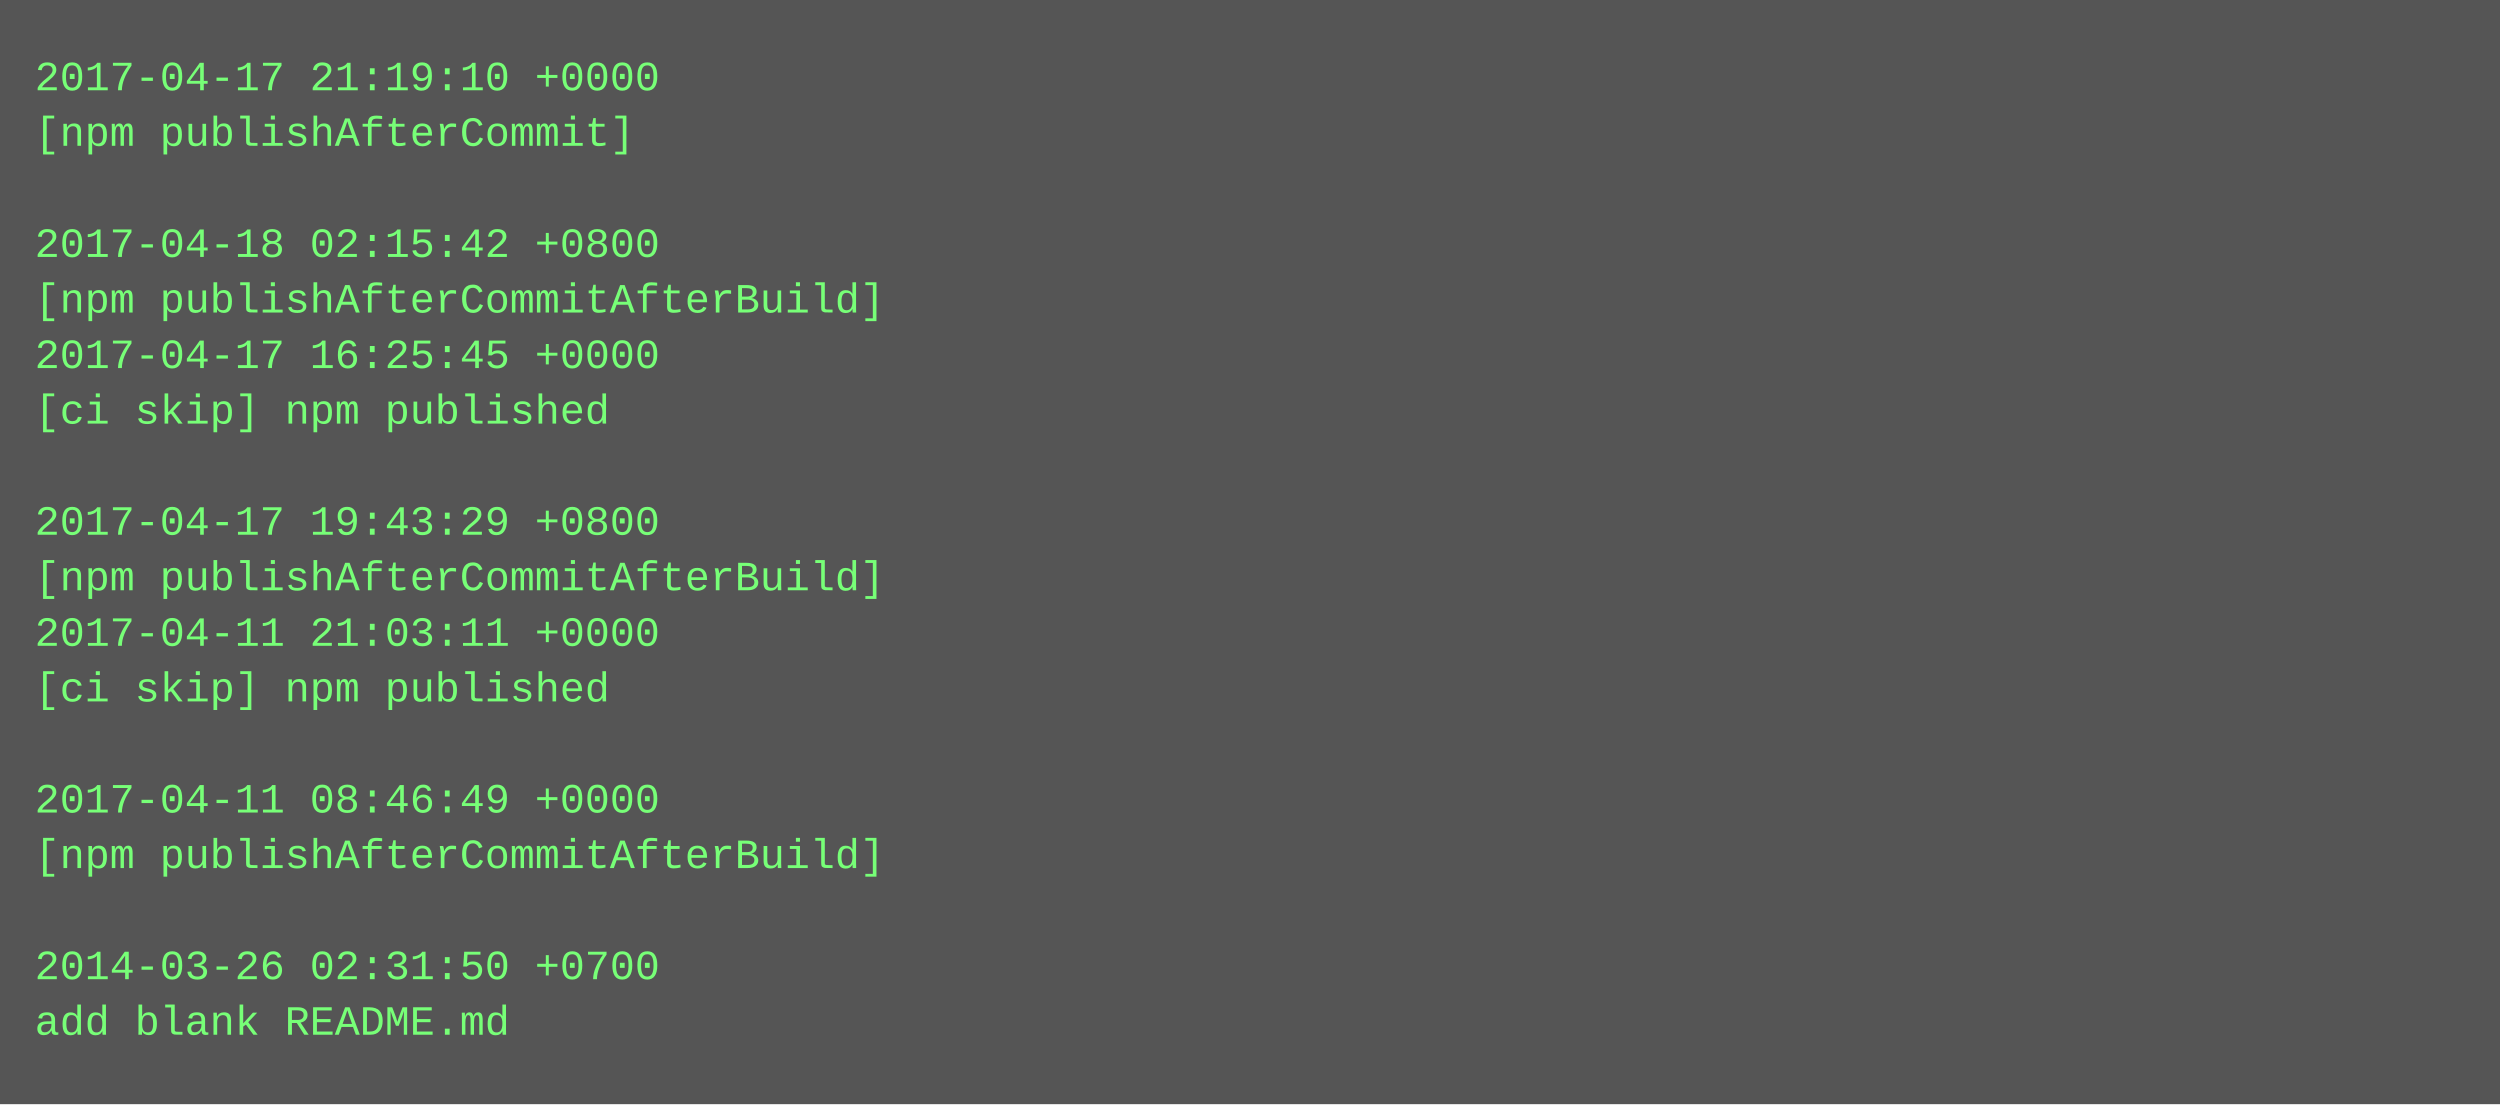
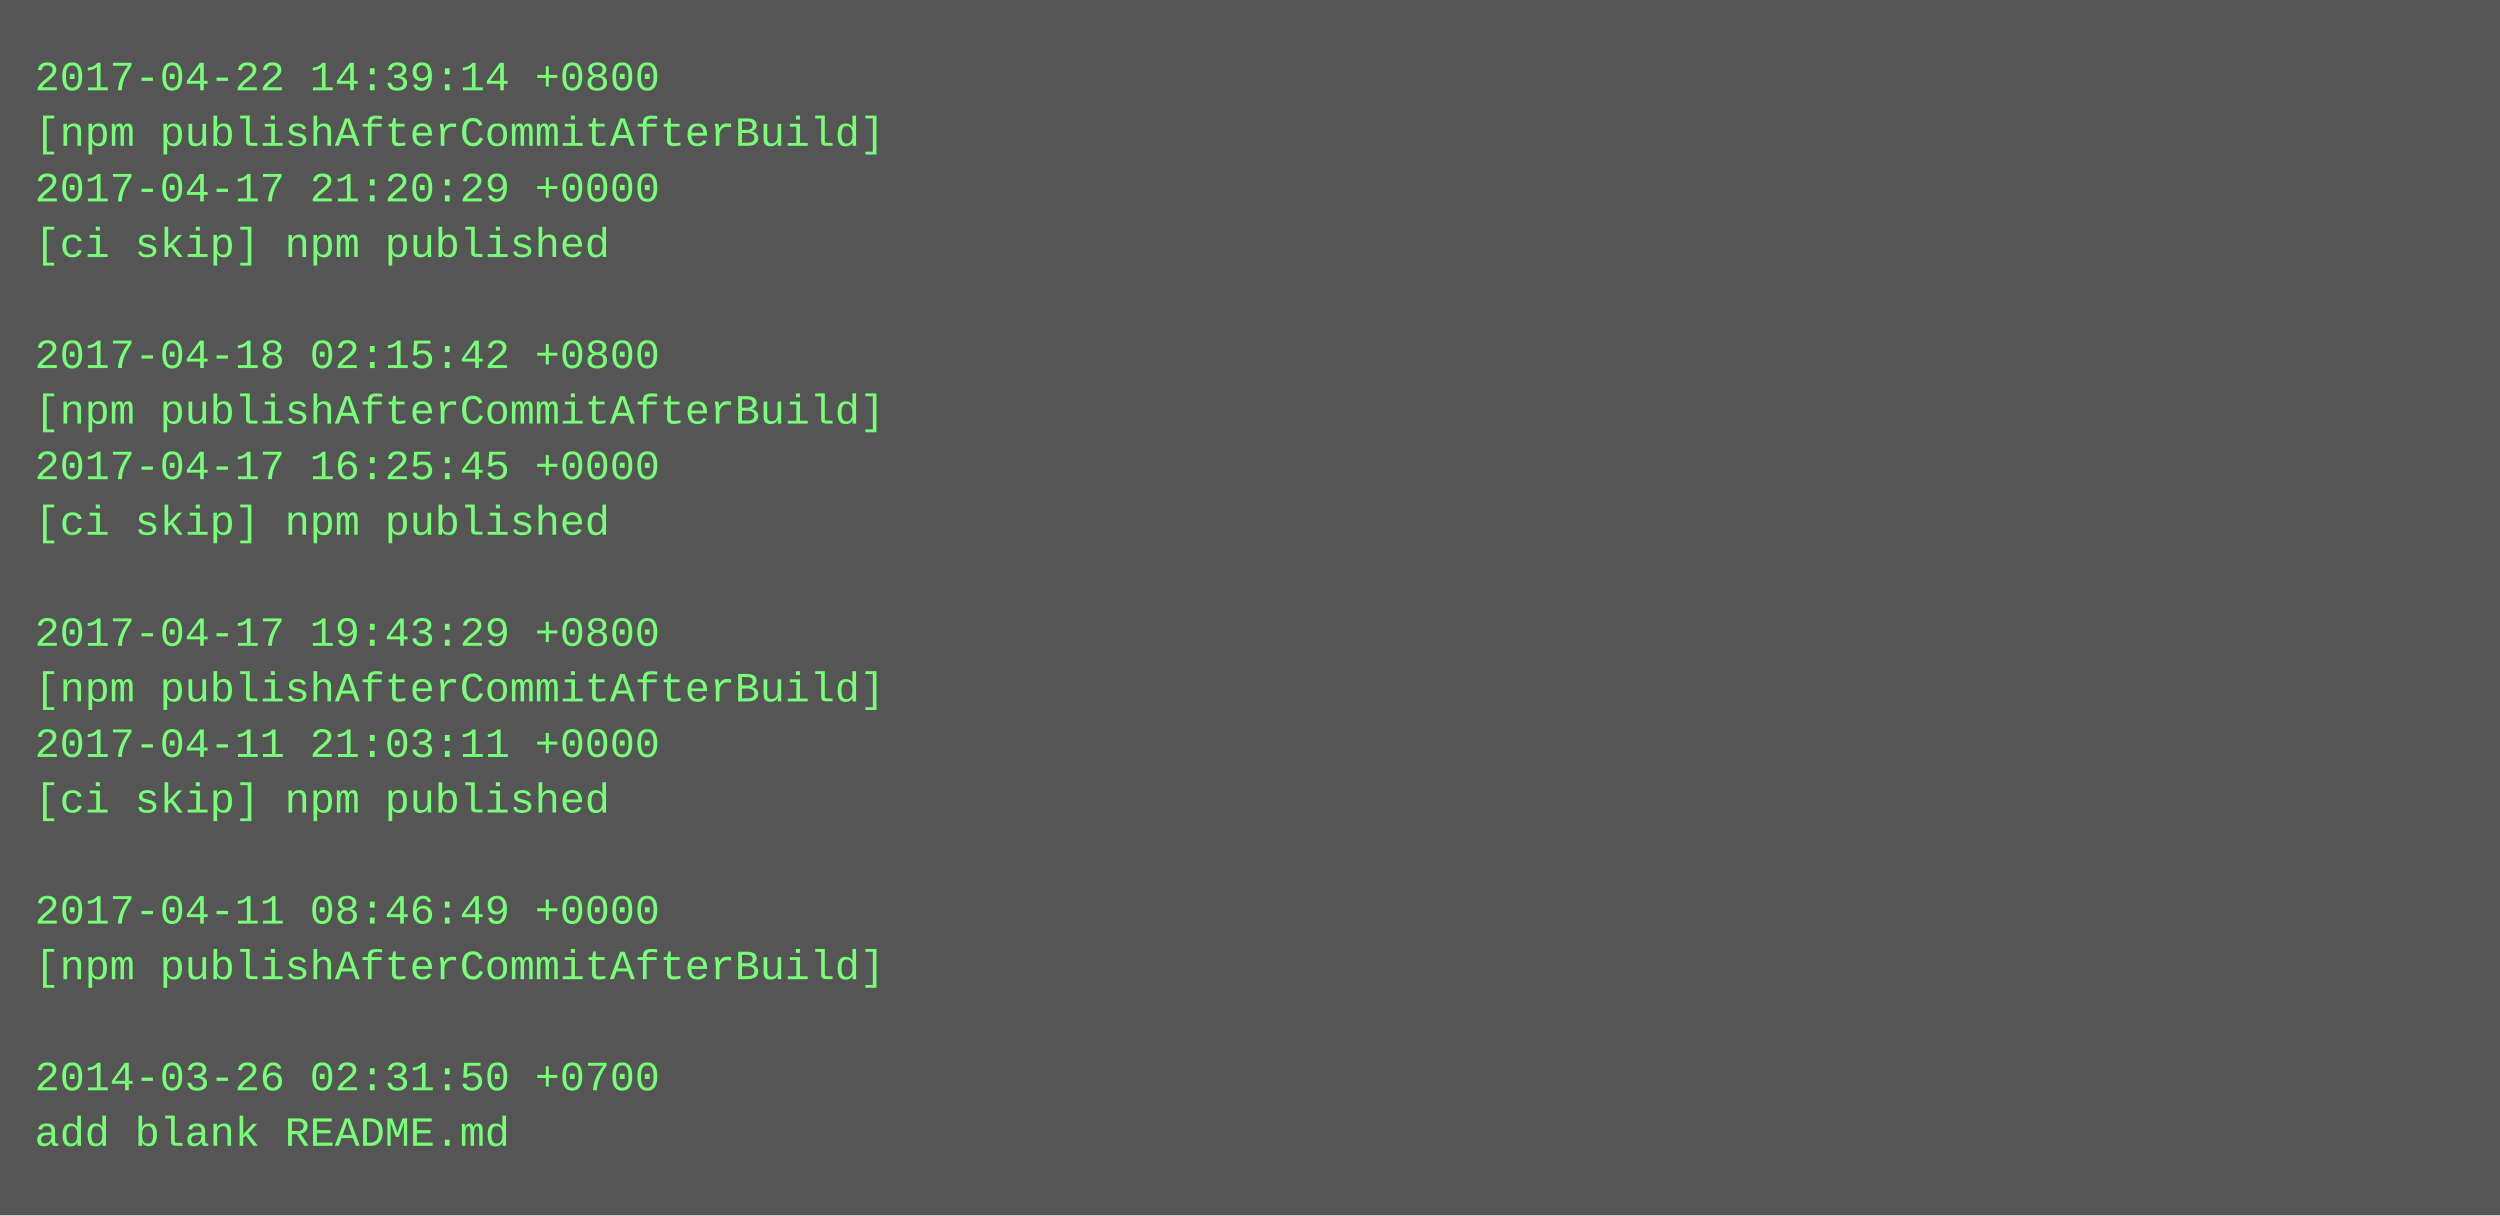
- <svg xmlns="http://www.w3.org/2000/svg" height="318" width="720">
-   <rect height="318" fill="#555" width="720" />
+ <svg xmlns="http://www.w3.org/2000/svg" height="350" width="720">
+   <rect height="350" fill="#555" width="720" />
  <text fill="#7f7" font-family="Courier New" font-size="12" xml:space="preserve">
-     <tspan x="10" y="26">2017-04-17 21:19:10 +0000</tspan>
-     <tspan x="10" y="42">[npm publishAfterCommit]</tspan>
-     <tspan x="10" y="58" />
-     <tspan x="10" y="74">2017-04-18 02:15:42 +0800</tspan>
-     <tspan x="10" y="90">[npm publishAfterCommitAfterBuild]</tspan>
-     <tspan x="10" y="106">2017-04-17 16:25:45 +0000</tspan>
-     <tspan x="10" y="122">[ci skip] npm published</tspan>
-     <tspan x="10" y="138" />
-     <tspan x="10" y="154">2017-04-17 19:43:29 +0800</tspan>
-     <tspan x="10" y="170">[npm publishAfterCommitAfterBuild]</tspan>
-     <tspan x="10" y="186">2017-04-11 21:03:11 +0000</tspan>
-     <tspan x="10" y="202">[ci skip] npm published</tspan>
-     <tspan x="10" y="218" />
-     <tspan x="10" y="234">2017-04-11 08:46:49 +0000</tspan>
-     <tspan x="10" y="250">[npm publishAfterCommitAfterBuild]</tspan>
-     <tspan x="10" y="266" />
-     <tspan x="10" y="282">2014-03-26 02:31:50 +0700</tspan>
-     <tspan x="10" y="298">add blank README.md</tspan>
+     <tspan x="10" y="26">2017-04-22 14:39:14 +0800</tspan>
+     <tspan x="10" y="42">[npm publishAfterCommitAfterBuild]</tspan>
+     <tspan x="10" y="58">2017-04-17 21:20:29 +0000</tspan>
+     <tspan x="10" y="74">[ci skip] npm published</tspan>
+     <tspan x="10" y="90" />
+     <tspan x="10" y="106">2017-04-18 02:15:42 +0800</tspan>
+     <tspan x="10" y="122">[npm publishAfterCommitAfterBuild]</tspan>
+     <tspan x="10" y="138">2017-04-17 16:25:45 +0000</tspan>
+     <tspan x="10" y="154">[ci skip] npm published</tspan>
+     <tspan x="10" y="170" />
+     <tspan x="10" y="186">2017-04-17 19:43:29 +0800</tspan>
+     <tspan x="10" y="202">[npm publishAfterCommitAfterBuild]</tspan>
+     <tspan x="10" y="218">2017-04-11 21:03:11 +0000</tspan>
+     <tspan x="10" y="234">[ci skip] npm published</tspan>
+     <tspan x="10" y="250" />
+     <tspan x="10" y="266">2017-04-11 08:46:49 +0000</tspan>
+     <tspan x="10" y="282">[npm publishAfterCommitAfterBuild]</tspan>
+     <tspan x="10" y="298" />
+     <tspan x="10" y="314">2014-03-26 02:31:50 +0700</tspan>
+     <tspan x="10" y="330">add blank README.md</tspan>
  </text>
</svg>
